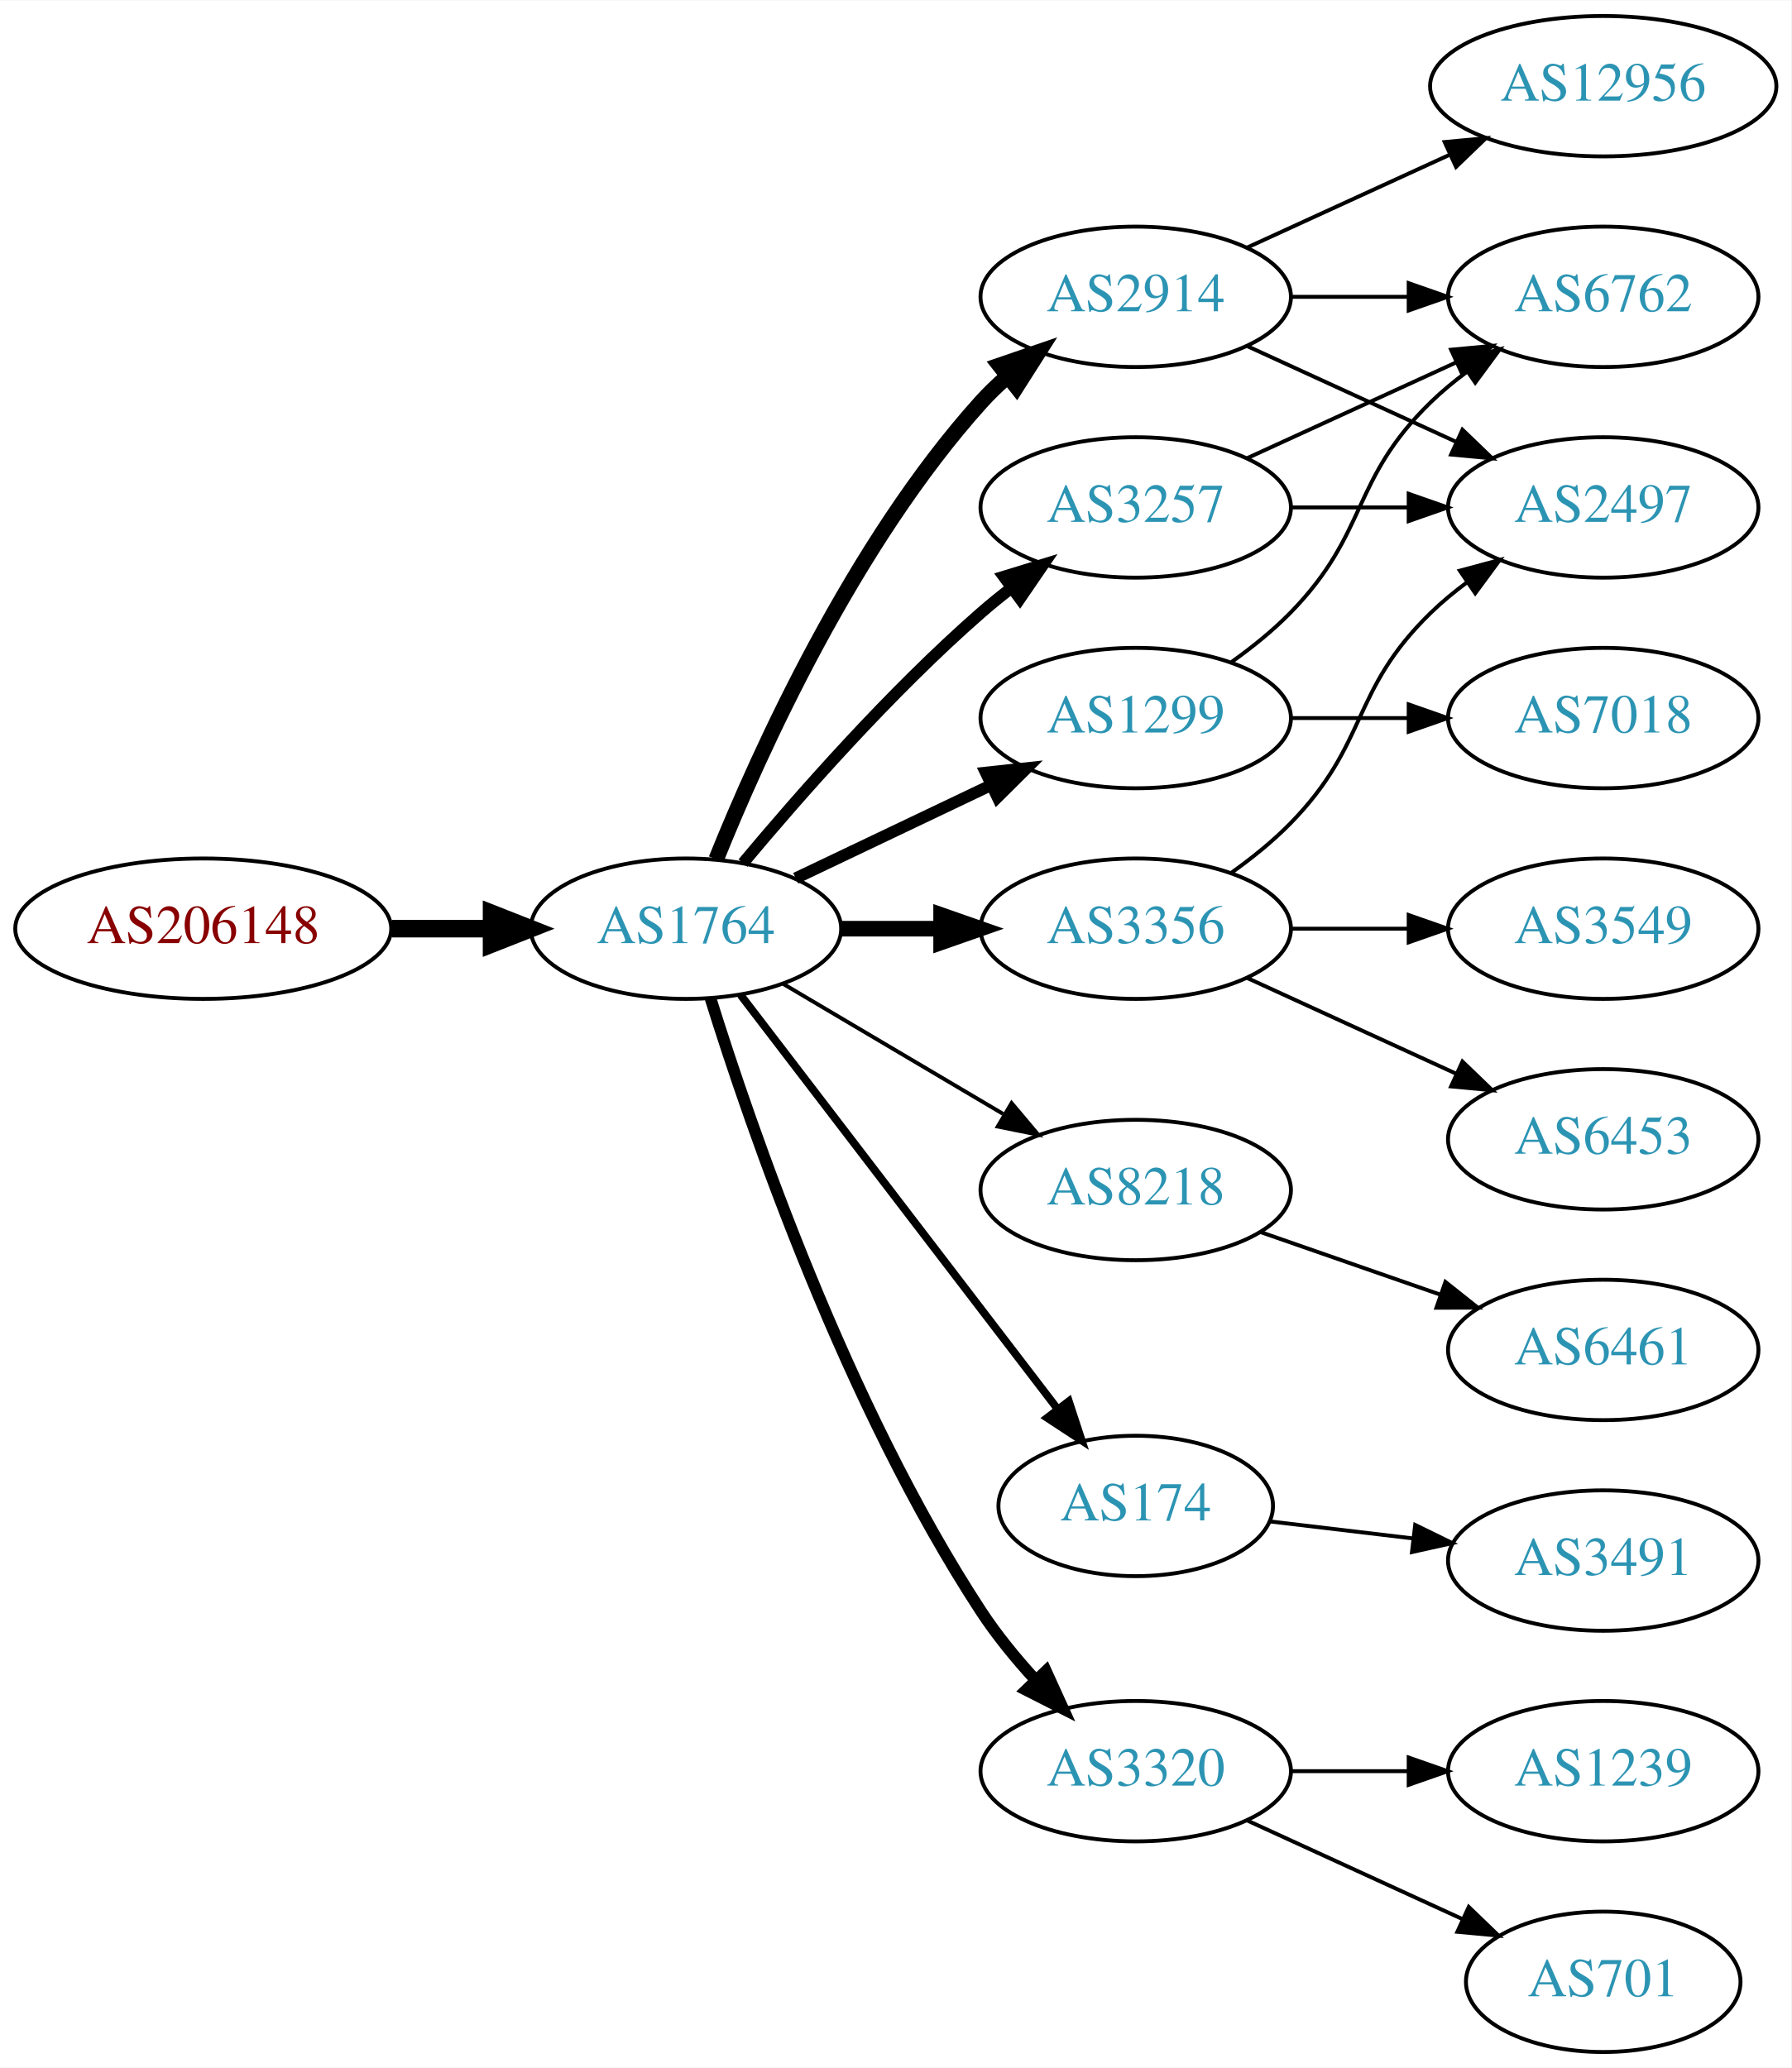
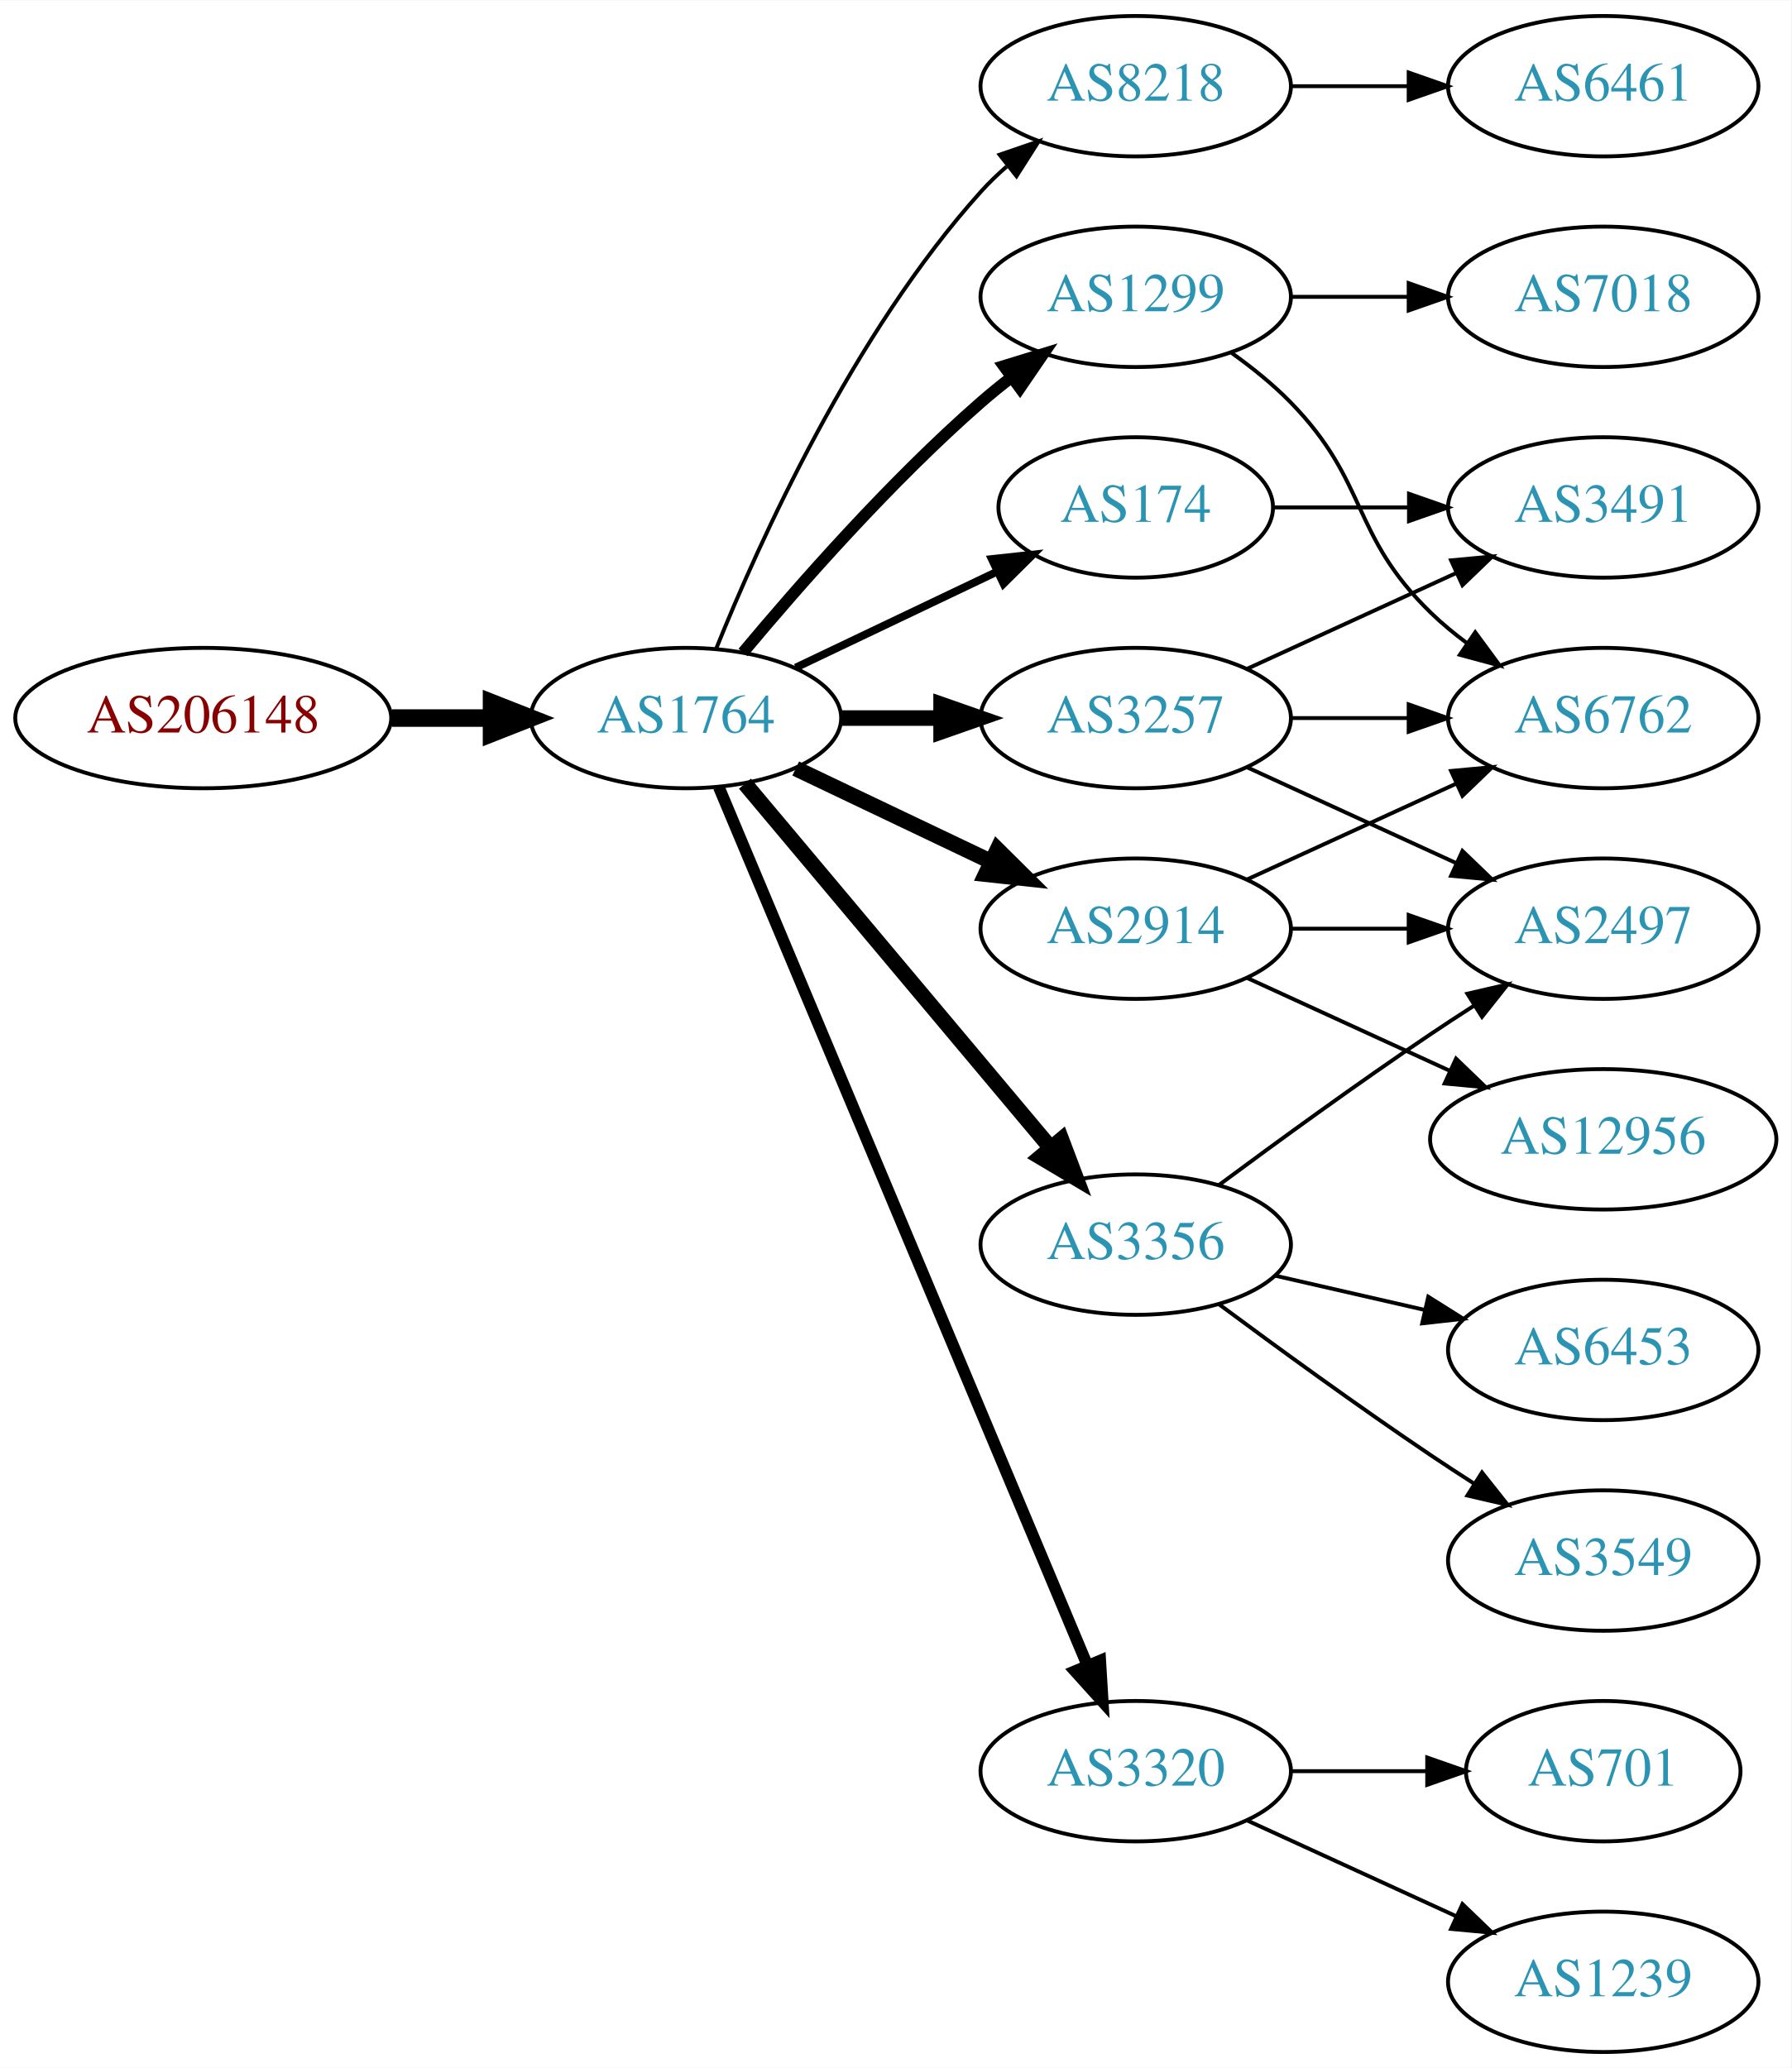
<svg xmlns="http://www.w3.org/2000/svg" xmlns:xlink="http://www.w3.org/1999/xlink" width="459pt" height="530pt" viewBox="0.00 0.00 459.17 530.00">
  <g id="graph0" class="graph" transform="scale(1 1) rotate(0) translate(4 526)">
    <polygon fill="white" stroke="none" points="-4,4 -4,-526 455.17,-526 455.17,4 -4,4" />
    <g id="node1" class="node">
      <g id="a_node1">
        <a xlink:href="/asn/206148" xlink:title="AS206148 ~ Neuhofer Holz GmbH [AT]">
-           <ellipse fill="#ffffff" stroke="black" cx="48.096" cy="-288" rx="48.192" ry="18" />
-           <text text-anchor="middle" x="48.096" y="-284.3" font-family="Times,serif" font-size="14.00" fill="#880000">AS206148</text>
+           <ellipse fill="#ffffff" stroke="black" cx="48.096" cy="-342" rx="48.192" ry="18" />
+           <text text-anchor="middle" x="48.096" y="-338.3" font-family="Times,serif" font-size="14.00" fill="#880000">AS206148</text>
        </a>
      </g>
    </g>
    <g id="node2" class="node">
      <g id="a_node2">
        <a xlink:href="/asn/1764" xlink:title="AS1764 ~ NEXTLAYER-AS [AT]">
-           <ellipse fill="#ffffff" stroke="black" cx="171.838" cy="-288" rx="39.794" ry="18" />
-           <text text-anchor="middle" x="171.838" y="-284.3" font-family="Times,serif" font-size="14.00" fill="#2c94b3">AS1764</text>
+           <ellipse fill="#ffffff" stroke="black" cx="171.838" cy="-342" rx="39.794" ry="18" />
+           <text text-anchor="middle" x="171.838" y="-338.3" font-family="Times,serif" font-size="14.00" fill="#2c94b3">AS1764</text>
        </a>
      </g>
    </g>
    <g id="edge1" class="edge">
-       <path fill="none" stroke="black" stroke-width="4.5" d="M96.513,-288C104.867,-288 113.577,-288 121.969,-288" />
-       <polygon fill="black" stroke="black" stroke-width="4.5" points="122.004,-291.938 132.004,-288 122.004,-284.063 122.004,-291.938" />
+       <path fill="none" stroke="black" stroke-width="4.5" d="M96.513,-342C104.867,-342 113.577,-342 121.969,-342" />
+       <polygon fill="black" stroke="black" stroke-width="4.5" points="122.004,-345.938 132.004,-342 122.004,-338.063 122.004,-345.938" />
    </g>
    <g id="node3" class="node">
      <g id="a_node3">
-         <a xlink:href="/asn/2914" xlink:title="AS2914 ~ NTT America, Inc. [US]">
-           <ellipse fill="#ffffff" stroke="black" cx="287.131" cy="-450" rx="39.794" ry="18" />
-           <text text-anchor="middle" x="287.131" y="-446.3" font-family="Times,serif" font-size="14.00" fill="#2c94b3">AS2914</text>
+         <a xlink:href="/asn/8218" xlink:title="AS8218 ~ legacy Neotelecoms [FR]">
+           <ellipse fill="#ffffff" stroke="black" cx="287.131" cy="-504" rx="39.794" ry="18" />
+           <text text-anchor="middle" x="287.131" y="-500.3" font-family="Times,serif" font-size="14.00" fill="#2c94b3">AS8218</text>
        </a>
      </g>
    </g>
    <g id="edge2" class="edge">
-       <path fill="none" stroke="black" stroke-width="4" d="M179.586,-305.787C190.637,-333.243 214.69,-386.578 247.484,-423 249.487,-425.224 251.706,-427.363 254.038,-429.397" />
-       <polygon fill="black" stroke="black" stroke-width="4" points="252.236,-432.433 262.257,-435.873 256.569,-426.935 252.236,-432.433" />
+       <path fill="none" stroke="black" d="M179.586,-359.787C190.637,-387.243 214.69,-440.578 247.484,-477 249.487,-479.224 251.706,-481.363 254.038,-483.397" />
+       <polygon fill="black" stroke="black" points="252.236,-486.433 262.257,-489.873 256.569,-480.935 252.236,-486.433" />
    </g>
    <g id="node4" class="node">
      <g id="a_node4">
-         <a xlink:href="/asn/3257" xlink:title="AS3257 ~ GTT [DE]">
-           <ellipse fill="#ffffff" stroke="black" cx="287.131" cy="-396" rx="39.794" ry="18" />
-           <text text-anchor="middle" x="287.131" y="-392.3" font-family="Times,serif" font-size="14.00" fill="#2c94b3">AS3257</text>
+         <a xlink:href="/asn/174" xlink:title="AS174 ~ Cogent Communications [US]">
+           <ellipse fill="#ffffff" stroke="black" cx="287.131" cy="-396" rx="35.194" ry="18" />
+           <text text-anchor="middle" x="287.131" y="-392.3" font-family="Times,serif" font-size="14.00" fill="#2c94b3">AS174</text>
        </a>
      </g>
    </g>
    <g id="edge3" class="edge">
-       <path fill="none" stroke="black" stroke-width="3" d="M186.468,-304.817C200.751,-321.929 224.297,-348.745 247.484,-369 249.95,-371.154 252.589,-373.294 255.286,-375.372" />
-       <polygon fill="black" stroke="black" stroke-width="3" points="253.311,-378.264 263.44,-381.37 257.459,-372.625 253.311,-378.264" />
+       <path fill="none" stroke="black" stroke-width="2" d="M199.974,-354.934C215.406,-362.29 234.892,-371.577 251.427,-379.459" />
+       <polygon fill="black" stroke="black" stroke-width="2" points="250.236,-382.768 260.769,-383.911 253.247,-376.449 250.236,-382.768" />
    </g>
    <g id="node5" class="node">
      <g id="a_node5">
-         <a xlink:href="/asn/3356" xlink:title="AS3356 ~ Level 3 Parent, LLC [US]">
-           <ellipse fill="#ffffff" stroke="black" cx="287.131" cy="-288" rx="39.794" ry="18" />
-           <text text-anchor="middle" x="287.131" y="-284.3" font-family="Times,serif" font-size="14.00" fill="#2c94b3">AS3356</text>
+         <a xlink:href="/asn/1299" xlink:title="AS1299 ~ Telia Carrier [EU]">
+           <ellipse fill="#ffffff" stroke="black" cx="287.131" cy="-450" rx="39.794" ry="18" />
+           <text text-anchor="middle" x="287.131" y="-446.3" font-family="Times,serif" font-size="14.00" fill="#2c94b3">AS1299</text>
        </a>
      </g>
    </g>
    <g id="edge4" class="edge">
-       <path fill="none" stroke="black" stroke-width="4" d="M211.51,-288C219.713,-288 228.477,-288 237.009,-288" />
-       <polygon fill="black" stroke="black" stroke-width="4" points="237.248,-291.5 247.248,-288 237.248,-284.5 237.248,-291.5" />
+       <path fill="none" stroke="black" stroke-width="3" d="M186.468,-358.817C200.751,-375.929 224.297,-402.745 247.484,-423 249.95,-425.154 252.589,-427.294 255.286,-429.372" />
+       <polygon fill="black" stroke="black" stroke-width="3" points="253.311,-432.264 263.44,-435.37 257.459,-426.625 253.311,-432.264" />
    </g>
    <g id="node6" class="node">
      <g id="a_node6">
-         <a xlink:href="/asn/1299" xlink:title="AS1299 ~ Telia Carrier [EU]">
-           <ellipse fill="#ffffff" stroke="black" cx="287.131" cy="-342" rx="39.794" ry="18" />
-           <text text-anchor="middle" x="287.131" y="-338.3" font-family="Times,serif" font-size="14.00" fill="#2c94b3">AS1299</text>
+         <a xlink:href="/asn/3356" xlink:title="AS3356 ~ Level 3 Parent, LLC [US]">
+           <ellipse fill="#ffffff" stroke="black" cx="287.131" cy="-207" rx="39.794" ry="18" />
+           <text text-anchor="middle" x="287.131" y="-203.3" font-family="Times,serif" font-size="14.00" fill="#2c94b3">AS3356</text>
        </a>
      </g>
    </g>
    <g id="edge5" class="edge">
-       <path fill="none" stroke="black" stroke-width="3" d="M199.974,-300.934C214.968,-308.081 233.789,-317.052 250.013,-324.785" />
-       <polygon fill="black" stroke="black" stroke-width="3" points="248.683,-328.028 259.216,-329.171 251.695,-321.709 248.683,-328.028" />
+       <path fill="none" stroke="black" stroke-width="4" d="M186.958,-325.175C206.632,-301.731 242.436,-259.066 265.215,-231.924" />
+       <polygon fill="black" stroke="black" stroke-width="4" points="268.086,-233.947 271.833,-224.037 262.724,-229.447 268.086,-233.947" />
    </g>
    <g id="node7" class="node">
      <g id="a_node7">
-         <a xlink:href="/asn/8218" xlink:title="AS8218 ~ legacy Neotelecoms [FR]">
-           <ellipse fill="#ffffff" stroke="black" cx="287.131" cy="-221" rx="39.794" ry="18" />
-           <text text-anchor="middle" x="287.131" y="-217.3" font-family="Times,serif" font-size="14.00" fill="#2c94b3">AS8218</text>
-         </a>
-       </g>
-     </g>
-     <g id="edge6" class="edge">
-       <path fill="none" stroke="black" d="M196.864,-273.791C213.237,-264.109 235.124,-251.165 253.128,-240.518" />
-       <polygon fill="black" stroke="black" points="255.313,-243.292 262.139,-235.188 251.75,-237.266 255.313,-243.292" />
-     </g>
-     <g id="node8" class="node">
-       <g id="a_node8">
-         <a xlink:href="/asn/174" xlink:title="AS174 ~ Cogent Communications [US]">
-           <ellipse fill="#ffffff" stroke="black" cx="287.131" cy="-140" rx="35.194" ry="18" />
-           <text text-anchor="middle" x="287.131" y="-136.3" font-family="Times,serif" font-size="14.00" fill="#2c94b3">AS174</text>
-         </a>
-       </g>
-     </g>
-     <g id="edge7" class="edge">
-       <path fill="none" stroke="black" stroke-width="2" d="M185.834,-271.023C205.724,-245.039 243.833,-195.255 266.921,-165.095" />
-       <polygon fill="black" stroke="black" stroke-width="2" points="269.987,-166.848 273.286,-156.779 264.429,-162.593 269.987,-166.848" />
-     </g>
-     <g id="node9" class="node">
-       <g id="a_node9">
        <a xlink:href="/asn/3320" xlink:title="AS3320 ~ DTAG [DE]">
          <ellipse fill="#ffffff" stroke="black" cx="287.131" cy="-72" rx="39.794" ry="18" />
          <text text-anchor="middle" x="287.131" y="-68.3" font-family="Times,serif" font-size="14.00" fill="#2c94b3">AS3320</text>
        </a>
      </g>
    </g>
+     <g id="edge6" class="edge">
+       <path fill="none" stroke="black" stroke-width="3" d="M180.271,-324.285C199.597,-278.229 251.52,-154.486 274.692,-99.261" />
+       <polygon fill="black" stroke="black" stroke-width="3" points="278.028,-100.356 278.67,-89.781 271.573,-97.648 278.028,-100.356" />
+     </g>
+     <g id="node8" class="node">
+       <g id="a_node8">
+         <a xlink:href="/asn/3257" xlink:title="AS3257 ~ GTT [DE]">
+           <ellipse fill="#ffffff" stroke="black" cx="287.131" cy="-342" rx="39.794" ry="18" />
+           <text text-anchor="middle" x="287.131" y="-338.3" font-family="Times,serif" font-size="14.00" fill="#2c94b3">AS3257</text>
+         </a>
+       </g>
+     </g>
+     <g id="edge7" class="edge">
+       <path fill="none" stroke="black" stroke-width="4" d="M211.51,-342C219.713,-342 228.477,-342 237.009,-342" />
+       <polygon fill="black" stroke="black" stroke-width="4" points="237.248,-345.5 247.248,-342 237.248,-338.5 237.248,-345.5" />
+     </g>
+     <g id="node9" class="node">
+       <g id="a_node9">
+         <a xlink:href="/asn/2914" xlink:title="AS2914 ~ NTT America, Inc. [US]">
+           <ellipse fill="#ffffff" stroke="black" cx="287.131" cy="-288" rx="39.794" ry="18" />
+           <text text-anchor="middle" x="287.131" y="-284.3" font-family="Times,serif" font-size="14.00" fill="#2c94b3">AS2914</text>
+         </a>
+       </g>
+     </g>
    <g id="edge8" class="edge">
-       <path fill="none" stroke="black" stroke-width="3" d="M178.149,-270.093C188.388,-237.221 212.936,-165.787 247.484,-113 251.443,-106.951 256.337,-100.977 261.297,-95.54" />
-       <polygon fill="black" stroke="black" stroke-width="3" points="264.119,-97.654 268.508,-88.011 259.064,-92.812 264.119,-97.654" />
+       <path fill="none" stroke="black" stroke-width="4" d="M199.974,-329.066C214.968,-321.919 233.789,-312.948 250.013,-305.215" />
+       <polygon fill="black" stroke="black" stroke-width="4" points="251.695,-308.291 259.216,-300.829 248.683,-301.972 251.695,-308.291" />
    </g>
    <g id="node10" class="node">
      <g id="a_node10">
-         <a xlink:href="/asn/12956" xlink:title="AS12956 ~ TELXIUS [ES]">
-           <ellipse fill="#ffffff" stroke="black" cx="406.973" cy="-504" rx="44.393" ry="18" />
-           <text text-anchor="middle" x="406.973" y="-500.3" font-family="Times,serif" font-size="14.00" fill="#2c94b3">AS12956</text>
+         <a xlink:href="/asn/6461" xlink:title="AS6461 ~ ZAYO-6461 [US]">
+           <ellipse fill="#ffffff" stroke="black" cx="406.973" cy="-504" rx="39.794" ry="18" />
+           <text text-anchor="middle" x="406.973" y="-500.3" font-family="Times,serif" font-size="14.00" fill="#2c94b3">AS6461</text>
        </a>
      </g>
    </g>
    <g id="edge9" class="edge">
-       <path fill="none" stroke="black" d="M315.76,-462.661C331.258,-469.762 350.824,-478.728 367.771,-486.494" />
-       <polygon fill="black" stroke="black" points="366.324,-489.681 376.873,-490.665 369.24,-483.317 366.324,-489.681" />
-     </g>
-     <g id="node11" class="node">
-       <g id="a_node11">
-         <a xlink:href="/asn/2497" xlink:title="AS2497 ~ Internet Initiative Japan Inc. [JP]">
-           <ellipse fill="#ffffff" stroke="black" cx="406.973" cy="-396" rx="39.794" ry="18" />
-           <text text-anchor="middle" x="406.973" y="-392.3" font-family="Times,serif" font-size="14.00" fill="#2c94b3">AS2497</text>
-         </a>
-       </g>
-     </g>
-     <g id="edge10" class="edge">
-       <path fill="none" stroke="black" d="M315.76,-437.339C331.717,-430.027 351.987,-420.739 369.27,-412.819" />
-       <polygon fill="black" stroke="black" points="370.885,-415.929 378.518,-408.581 367.969,-409.565 370.885,-415.929" />
-     </g>
-     <g id="node12" class="node">
-       <g id="a_node12">
-         <a xlink:href="/asn/6762" xlink:title="AS6762 ~ TELECOM ITALIA SPARKLE S.p.A. [IT]">
-           <ellipse fill="#ffffff" stroke="black" cx="406.973" cy="-450" rx="39.794" ry="18" />
-           <text text-anchor="middle" x="406.973" y="-446.3" font-family="Times,serif" font-size="14.00" fill="#2c94b3">AS6762</text>
-         </a>
-       </g>
-     </g>
-     <g id="edge11" class="edge">
-       <path fill="none" stroke="black" d="M327.044,-450C336.597,-450 346.947,-450 356.909,-450" />
-       <polygon fill="black" stroke="black" points="357.102,-453.5 367.102,-450 357.102,-446.5 357.102,-453.5" />
-     </g>
-     <g id="edge16" class="edge">
-       <path fill="none" stroke="black" d="M327.044,-396C336.597,-396 346.947,-396 356.909,-396" />
-       <polygon fill="black" stroke="black" points="357.102,-399.5 367.102,-396 357.102,-392.5 357.102,-399.5" />
-     </g>
-     <g id="edge17" class="edge">
-       <path fill="none" stroke="black" d="M315.76,-408.661C331.717,-415.973 351.987,-425.261 369.27,-433.181" />
-       <polygon fill="black" stroke="black" points="367.969,-436.435 378.518,-437.419 370.885,-430.071 367.969,-436.435" />
-     </g>
-     <g id="edge14" class="edge">
-       <path fill="none" stroke="black" d="M311.725,-302.389C316.981,-306.148 322.313,-310.437 326.777,-315 346.95,-335.617 342.084,-348.906 362.777,-369 365.623,-371.763 368.796,-374.386 372.096,-376.834" />
-       <polygon fill="black" stroke="black" points="370.213,-379.786 380.444,-382.538 374.162,-374.006 370.213,-379.786" />
-     </g>
-     <g id="node13" class="node">
-       <g id="a_node13">
-         <a xlink:href="/asn/3549" xlink:title="AS3549 ~ Level 3 Parent, LLC [US]">
-           <ellipse fill="#ffffff" stroke="black" cx="406.973" cy="-288" rx="39.794" ry="18" />
-           <text text-anchor="middle" x="406.973" y="-284.3" font-family="Times,serif" font-size="14.00" fill="#2c94b3">AS3549</text>
-         </a>
-       </g>
-     </g>
-     <g id="edge12" class="edge">
-       <path fill="none" stroke="black" d="M327.044,-288C336.597,-288 346.947,-288 356.909,-288" />
-       <polygon fill="black" stroke="black" points="357.102,-291.5 367.102,-288 357.102,-284.5 357.102,-291.5" />
-     </g>
-     <g id="node14" class="node">
-       <g id="a_node14">
-         <a xlink:href="/asn/6453" xlink:title="AS6453 ~ TATA COMMUNICATIONS (AMERICA) INC [US]">
-           <ellipse fill="#ffffff" stroke="black" cx="406.973" cy="-234" rx="39.794" ry="18" />
-           <text text-anchor="middle" x="406.973" y="-230.3" font-family="Times,serif" font-size="14.00" fill="#2c94b3">AS6453</text>
-         </a>
-       </g>
-     </g>
-     <g id="edge13" class="edge">
-       <path fill="none" stroke="black" d="M315.76,-275.339C331.717,-268.027 351.987,-258.739 369.27,-250.819" />
-       <polygon fill="black" stroke="black" points="370.885,-253.929 378.518,-246.581 367.969,-247.565 370.885,-253.929" />
-     </g>
-     <g id="edge20" class="edge">
-       <path fill="none" stroke="black" d="M311.725,-356.389C316.981,-360.148 322.313,-364.437 326.777,-369 346.95,-389.617 342.084,-402.906 362.777,-423 365.623,-425.763 368.796,-428.386 372.096,-430.834" />
-       <polygon fill="black" stroke="black" points="370.213,-433.786 380.444,-436.538 374.162,-428.006 370.213,-433.786" />
-     </g>
-     <g id="node17" class="node">
-       <g id="a_node17">
-         <a xlink:href="/asn/7018" xlink:title="AS7018 ~ AT&amp;T Services, Inc. [US]">
-           <ellipse fill="#ffffff" stroke="black" cx="406.973" cy="-342" rx="39.794" ry="18" />
-           <text text-anchor="middle" x="406.973" y="-338.3" font-family="Times,serif" font-size="14.00" fill="#2c94b3">AS7018</text>
-         </a>
-       </g>
-     </g>
-     <g id="edge19" class="edge">
-       <path fill="none" stroke="black" d="M327.044,-342C336.597,-342 346.947,-342 356.909,-342" />
-       <polygon fill="black" stroke="black" points="357.102,-345.5 367.102,-342 357.102,-338.5 357.102,-345.5" />
-     </g>
-     <g id="node15" class="node">
-       <g id="a_node15">
-         <a xlink:href="/asn/6461" xlink:title="AS6461 ~ Zayo Bandwidth [US]">
-           <ellipse fill="#ffffff" stroke="black" cx="406.973" cy="-180" rx="39.794" ry="18" />
-           <text text-anchor="middle" x="406.973" y="-176.3" font-family="Times,serif" font-size="14.00" fill="#2c94b3">AS6461</text>
-         </a>
-       </g>
-     </g>
-     <g id="edge15" class="edge">
-       <path fill="none" stroke="black" d="M319.093,-210.228C333.189,-205.323 350.066,-199.452 365.179,-194.193" />
-       <polygon fill="black" stroke="black" points="366.515,-197.434 374.809,-190.843 364.215,-190.823 366.515,-197.434" />
+       <path fill="none" stroke="black" d="M327.044,-504C336.597,-504 346.947,-504 356.909,-504" />
+       <polygon fill="black" stroke="black" points="357.102,-507.5 367.102,-504 357.102,-500.5 357.102,-507.5" />
    </g>
    <g id="node16" class="node">
      <g id="a_node16">
        <a xlink:href="/asn/3491" xlink:title="AS3491 ~ PCCW Global, Inc. [US]">
+           <ellipse fill="#ffffff" stroke="black" cx="406.973" cy="-396" rx="39.794" ry="18" />
+           <text text-anchor="middle" x="406.973" y="-392.3" font-family="Times,serif" font-size="14.00" fill="#2c94b3">AS3491</text>
+         </a>
+       </g>
+     </g>
+     <g id="edge23" class="edge">
+       <path fill="none" stroke="black" d="M322.533,-396C333.357,-396 345.524,-396 357.151,-396" />
+       <polygon fill="black" stroke="black" points="357.182,-399.5 367.182,-396 357.182,-392.5 357.182,-399.5" />
+     </g>
+     <g id="node17" class="node">
+       <g id="a_node17">
+         <a xlink:href="/asn/6762" xlink:title="AS6762 ~ TELECOM ITALIA SPARKLE S.p.A. [IT]">
+           <ellipse fill="#ffffff" stroke="black" cx="406.973" cy="-342" rx="39.794" ry="18" />
+           <text text-anchor="middle" x="406.973" y="-338.3" font-family="Times,serif" font-size="14.00" fill="#2c94b3">AS6762</text>
+         </a>
+       </g>
+     </g>
+     <g id="edge22" class="edge">
+       <path fill="none" stroke="black" d="M311.725,-435.611C316.981,-431.852 322.313,-427.563 326.777,-423 346.95,-402.383 342.084,-389.094 362.777,-369 365.623,-366.237 368.796,-363.614 372.096,-361.166" />
+       <polygon fill="black" stroke="black" points="374.162,-363.994 380.444,-355.462 370.213,-358.214 374.162,-363.994" />
+     </g>
+     <g id="node19" class="node">
+       <g id="a_node19">
+         <a xlink:href="/asn/7018" xlink:title="AS7018 ~ AT&amp;T Services, Inc. [US]">
+           <ellipse fill="#ffffff" stroke="black" cx="406.973" cy="-450" rx="39.794" ry="18" />
+           <text text-anchor="middle" x="406.973" y="-446.3" font-family="Times,serif" font-size="14.00" fill="#2c94b3">AS7018</text>
+         </a>
+       </g>
+     </g>
+     <g id="edge21" class="edge">
+       <path fill="none" stroke="black" d="M327.044,-450C336.597,-450 346.947,-450 356.909,-450" />
+       <polygon fill="black" stroke="black" points="357.102,-453.5 367.102,-450 357.102,-446.5 357.102,-453.5" />
+     </g>
+     <g id="node11" class="node">
+       <g id="a_node11">
+         <a xlink:href="/asn/3549" xlink:title="AS3549 ~ Level 3 Parent, LLC [US]">
          <ellipse fill="#ffffff" stroke="black" cx="406.973" cy="-126" rx="39.794" ry="18" />
-           <text text-anchor="middle" x="406.973" y="-122.3" font-family="Times,serif" font-size="14.00" fill="#2c94b3">AS3491</text>
-         </a>
-       </g>
+           <text text-anchor="middle" x="406.973" y="-122.3" font-family="Times,serif" font-size="14.00" fill="#2c94b3">AS3549</text>
+         </a>
+       </g>
+     </g>
+     <g id="edge10" class="edge">
+       <path fill="none" stroke="black" d="M308.461,-191.723C323.324,-180.696 344.068,-165.593 362.777,-153 366.326,-150.611 370.077,-148.161 373.825,-145.758" />
+       <polygon fill="black" stroke="black" points="375.893,-148.591 382.474,-140.288 372.151,-142.675 375.893,-148.591" />
+     </g>
+     <g id="node12" class="node">
+       <g id="a_node12">
+         <a xlink:href="/asn/2497" xlink:title="AS2497 ~ Internet Initiative Japan Inc. [JP]">
+           <ellipse fill="#ffffff" stroke="black" cx="406.973" cy="-288" rx="39.794" ry="18" />
+           <text text-anchor="middle" x="406.973" y="-284.3" font-family="Times,serif" font-size="14.00" fill="#2c94b3">AS2497</text>
+         </a>
+       </g>
+     </g>
+     <g id="edge11" class="edge">
+       <path fill="none" stroke="black" d="M308.461,-222.277C323.324,-233.304 344.068,-248.407 362.777,-261 366.326,-263.389 370.077,-265.839 373.825,-268.242" />
+       <polygon fill="black" stroke="black" points="372.151,-271.325 382.474,-273.712 375.893,-265.409 372.151,-271.325" />
+     </g>
+     <g id="node13" class="node">
+       <g id="a_node13">
+         <a xlink:href="/asn/6453" xlink:title="AS6453 ~ TATA COMMUNICATIONS (AMERICA) INC [US]">
+           <ellipse fill="#ffffff" stroke="black" cx="406.973" cy="-180" rx="39.794" ry="18" />
+           <text text-anchor="middle" x="406.973" y="-176.3" font-family="Times,serif" font-size="14.00" fill="#2c94b3">AS6453</text>
+         </a>
+       </g>
+     </g>
+     <g id="edge12" class="edge">
+       <path fill="none" stroke="black" d="M322.85,-199.045C334.85,-196.296 348.471,-193.175 361.164,-190.267" />
+       <polygon fill="black" stroke="black" points="362.129,-193.636 371.095,-187.991 360.566,-186.813 362.129,-193.636" />
+     </g>
+     <g id="node14" class="node">
+       <g id="a_node14">
+         <a xlink:href="/asn/701" xlink:title="AS701 ~ UUNET [US]">
+           <ellipse fill="#ffffff" stroke="black" cx="406.973" cy="-72" rx="35.194" ry="18" />
+           <text text-anchor="middle" x="406.973" y="-68.3" font-family="Times,serif" font-size="14.00" fill="#2c94b3">AS701</text>
+         </a>
+       </g>
+     </g>
+     <g id="edge13" class="edge">
+       <path fill="none" stroke="black" d="M327.044,-72C338.13,-72 350.29,-72 361.672,-72" />
+       <polygon fill="black" stroke="black" points="361.854,-75.5 371.854,-72 361.854,-68.5 361.854,-75.5" />
+     </g>
+     <g id="node15" class="node">
+       <g id="a_node15">
+         <a xlink:href="/asn/1239" xlink:title="AS1239 ~ Sprint [US]">
+           <ellipse fill="#ffffff" stroke="black" cx="406.973" cy="-18" rx="39.794" ry="18" />
+           <text text-anchor="middle" x="406.973" y="-14.3" font-family="Times,serif" font-size="14.00" fill="#2c94b3">AS1239</text>
+         </a>
+       </g>
+     </g>
+     <g id="edge14" class="edge">
+       <path fill="none" stroke="black" d="M315.76,-59.339C331.717,-52.027 351.987,-42.739 369.27,-34.819" />
+       <polygon fill="black" stroke="black" points="370.885,-37.929 378.518,-30.581 367.969,-31.565 370.885,-37.929" />
+     </g>
+     <g id="edge15" class="edge">
+       <path fill="none" stroke="black" d="M315.76,-329.339C331.717,-322.027 351.987,-312.739 369.27,-304.819" />
+       <polygon fill="black" stroke="black" points="370.885,-307.929 378.518,-300.581 367.969,-301.565 370.885,-307.929" />
+     </g>
+     <g id="edge16" class="edge">
+       <path fill="none" stroke="black" d="M315.76,-354.661C331.717,-361.973 351.987,-371.261 369.27,-379.181" />
+       <polygon fill="black" stroke="black" points="367.969,-382.435 378.518,-383.419 370.885,-376.071 367.969,-382.435" />
+     </g>
+     <g id="edge17" class="edge">
+       <path fill="none" stroke="black" d="M327.044,-342C336.597,-342 346.947,-342 356.909,-342" />
+       <polygon fill="black" stroke="black" points="357.102,-345.5 367.102,-342 357.102,-338.5 357.102,-345.5" />
    </g>
    <g id="edge18" class="edge">
-       <path fill="none" stroke="black" d="M321.585,-136.026C332.961,-134.674 345.906,-133.136 358.182,-131.678" />
-       <polygon fill="black" stroke="black" points="358.77,-135.133 368.287,-130.477 357.944,-128.181 358.77,-135.133" />
+       <path fill="none" stroke="black" d="M327.044,-288C336.597,-288 346.947,-288 356.909,-288" />
+       <polygon fill="black" stroke="black" points="357.102,-291.5 367.102,-288 357.102,-284.5 357.102,-291.5" />
+     </g>
+     <g id="edge19" class="edge">
+       <path fill="none" stroke="black" d="M315.76,-300.661C331.717,-307.973 351.987,-317.261 369.27,-325.181" />
+       <polygon fill="black" stroke="black" points="367.969,-328.435 378.518,-329.419 370.885,-322.071 367.969,-328.435" />
    </g>
    <g id="node18" class="node">
      <g id="a_node18">
-         <a xlink:href="/asn/1239" xlink:title="AS1239 ~ Sprint [US]">
-           <ellipse fill="#ffffff" stroke="black" cx="406.973" cy="-72" rx="39.794" ry="18" />
-           <text text-anchor="middle" x="406.973" y="-68.3" font-family="Times,serif" font-size="14.00" fill="#2c94b3">AS1239</text>
-         </a>
-       </g>
-     </g>
-     <g id="edge21" class="edge">
-       <path fill="none" stroke="black" d="M327.044,-72C336.597,-72 346.947,-72 356.909,-72" />
-       <polygon fill="black" stroke="black" points="357.102,-75.5 367.102,-72 357.102,-68.5 357.102,-75.5" />
-     </g>
-     <g id="node19" class="node">
-       <g id="a_node19">
-         <a xlink:href="/asn/701" xlink:title="AS701 ~ UUNET [US]">
-           <ellipse fill="#ffffff" stroke="black" cx="406.973" cy="-18" rx="35.194" ry="18" />
-           <text text-anchor="middle" x="406.973" y="-14.3" font-family="Times,serif" font-size="14.00" fill="#2c94b3">AS701</text>
-         </a>
-       </g>
-     </g>
-     <g id="edge22" class="edge">
-       <path fill="none" stroke="black" d="M315.76,-59.339C332.176,-51.817 353.158,-42.202 370.754,-34.139" />
-       <polygon fill="black" stroke="black" points="372.499,-37.189 380.132,-29.842 369.583,-30.826 372.499,-37.189" />
+         <a xlink:href="/asn/12956" xlink:title="AS12956 ~ TELXIUS [ES]">
+           <ellipse fill="#ffffff" stroke="black" cx="406.973" cy="-234" rx="44.393" ry="18" />
+           <text text-anchor="middle" x="406.973" y="-230.3" font-family="Times,serif" font-size="14.00" fill="#2c94b3">AS12956</text>
+         </a>
+       </g>
+     </g>
+     <g id="edge20" class="edge">
+       <path fill="none" stroke="black" d="M315.76,-275.339C331.258,-268.238 350.824,-259.272 367.771,-251.506" />
+       <polygon fill="black" stroke="black" points="369.24,-254.683 376.873,-247.335 366.324,-248.319 369.24,-254.683" />
    </g>
  </g>
</svg>
